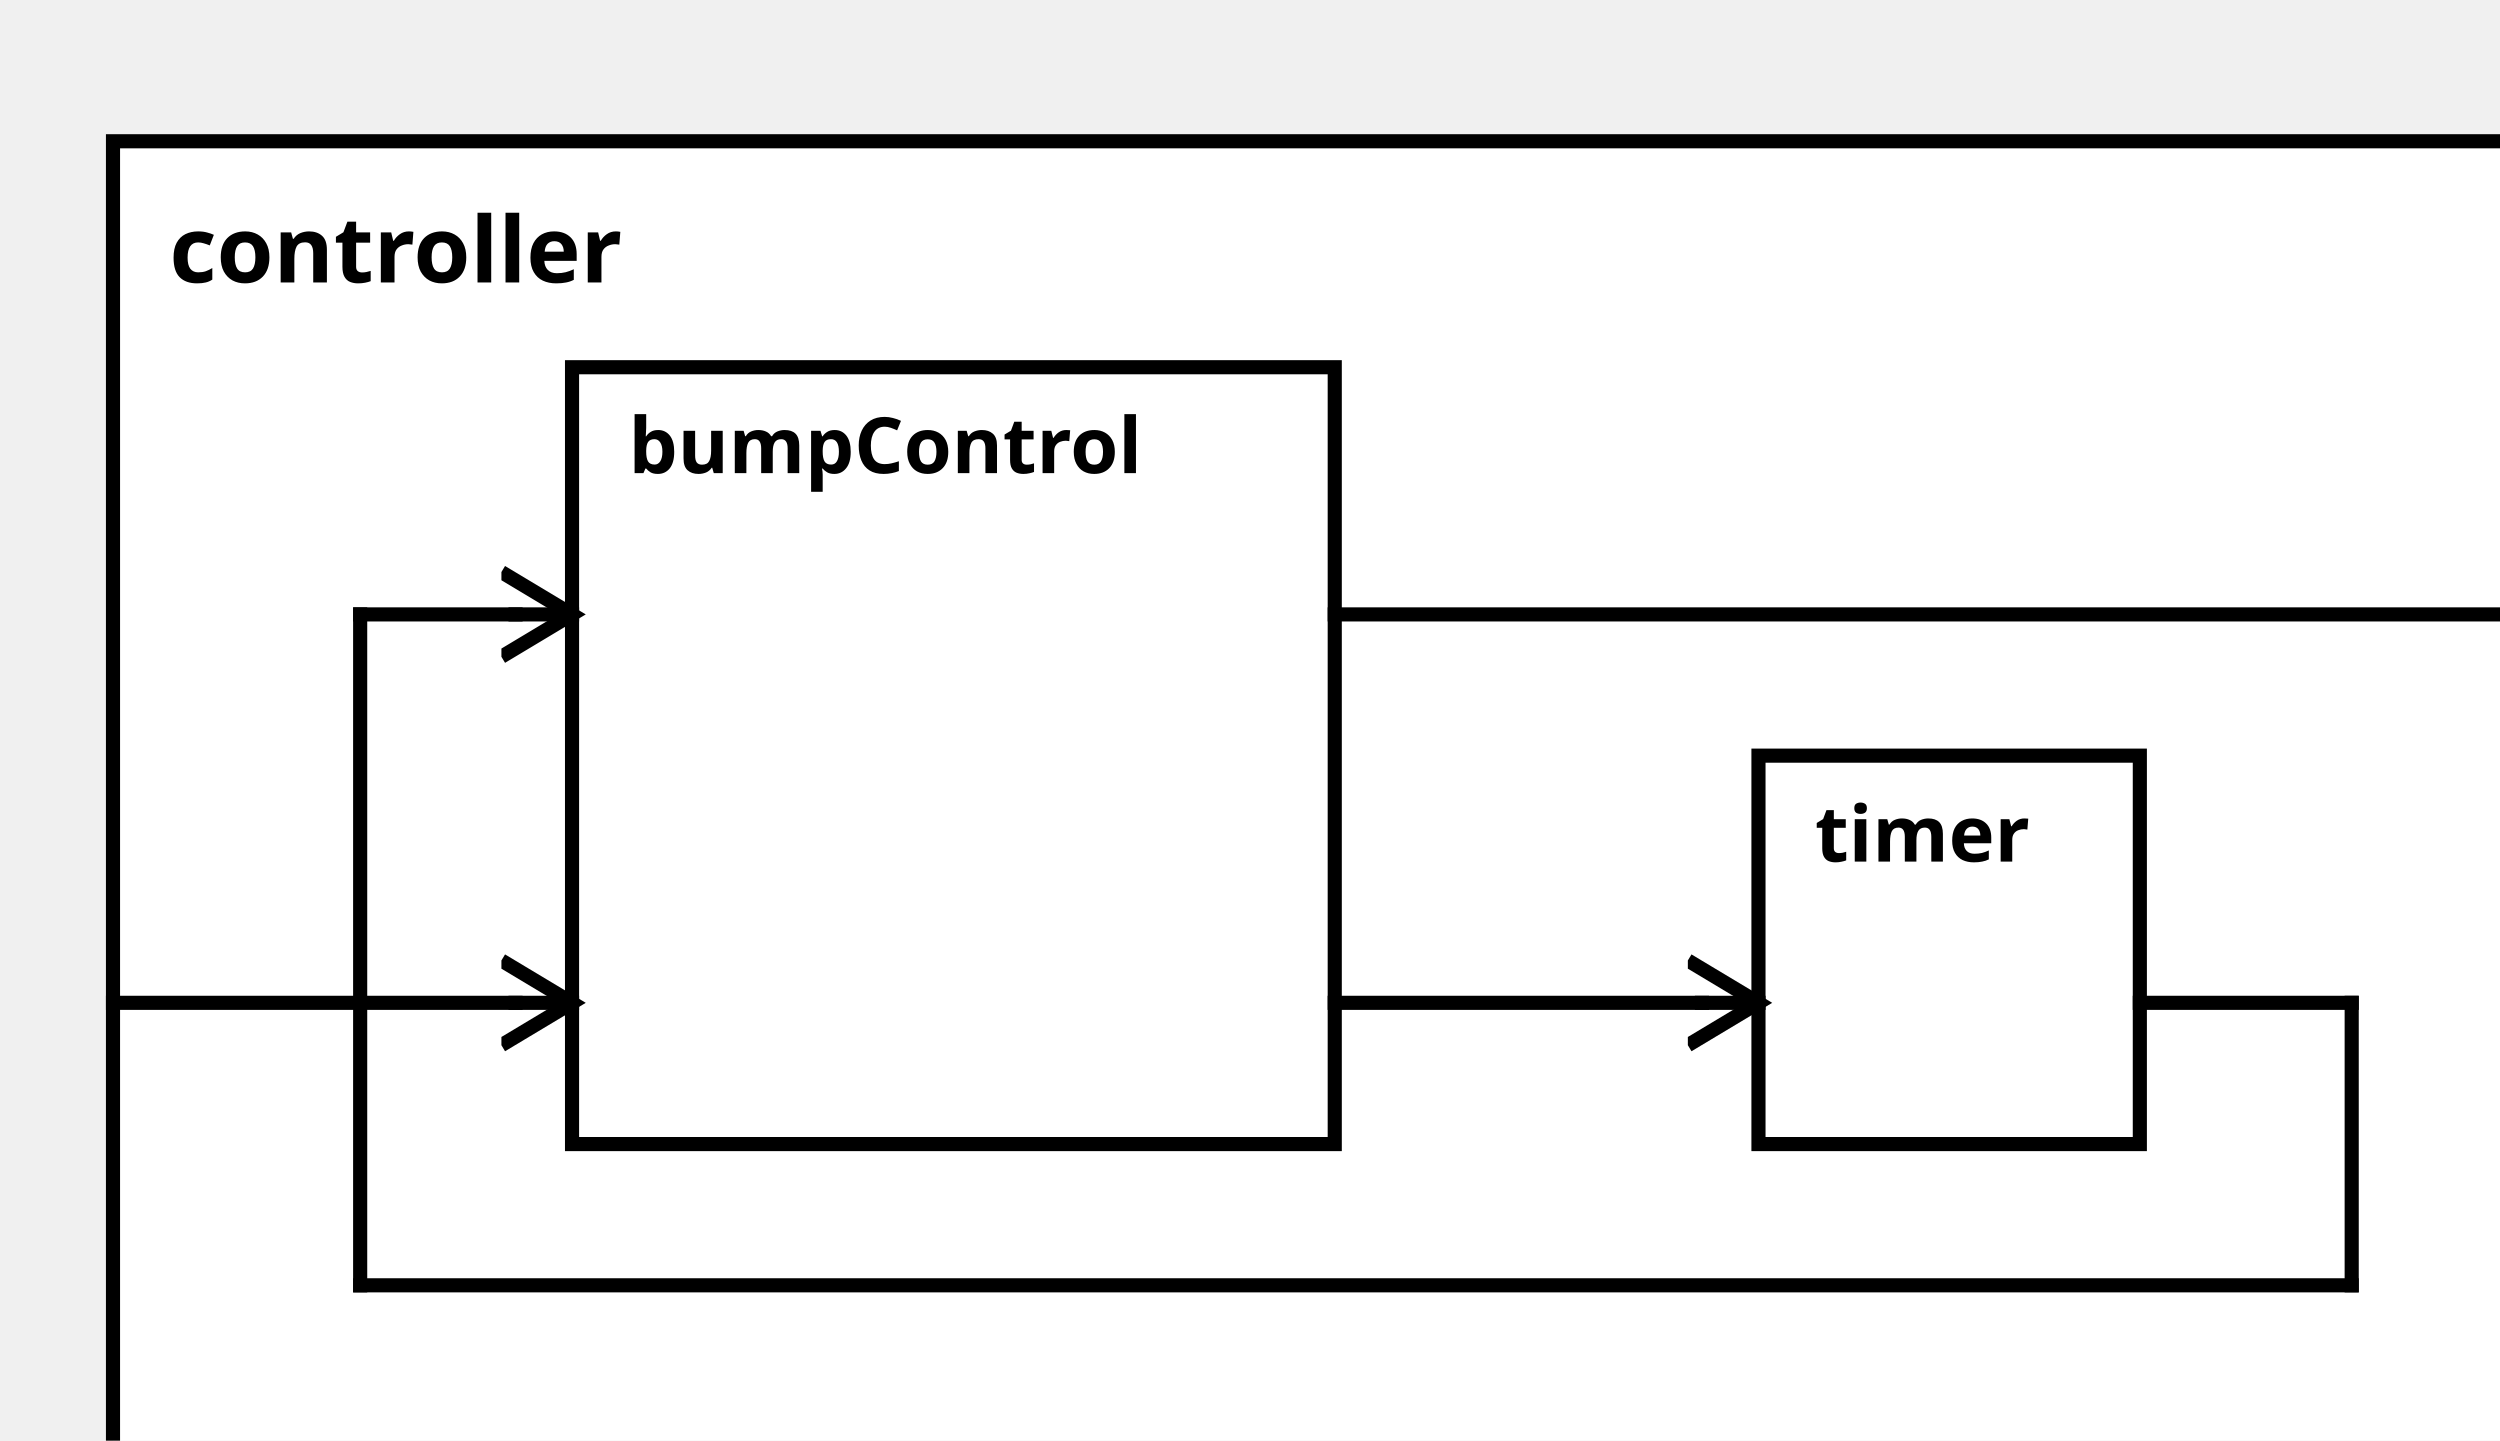
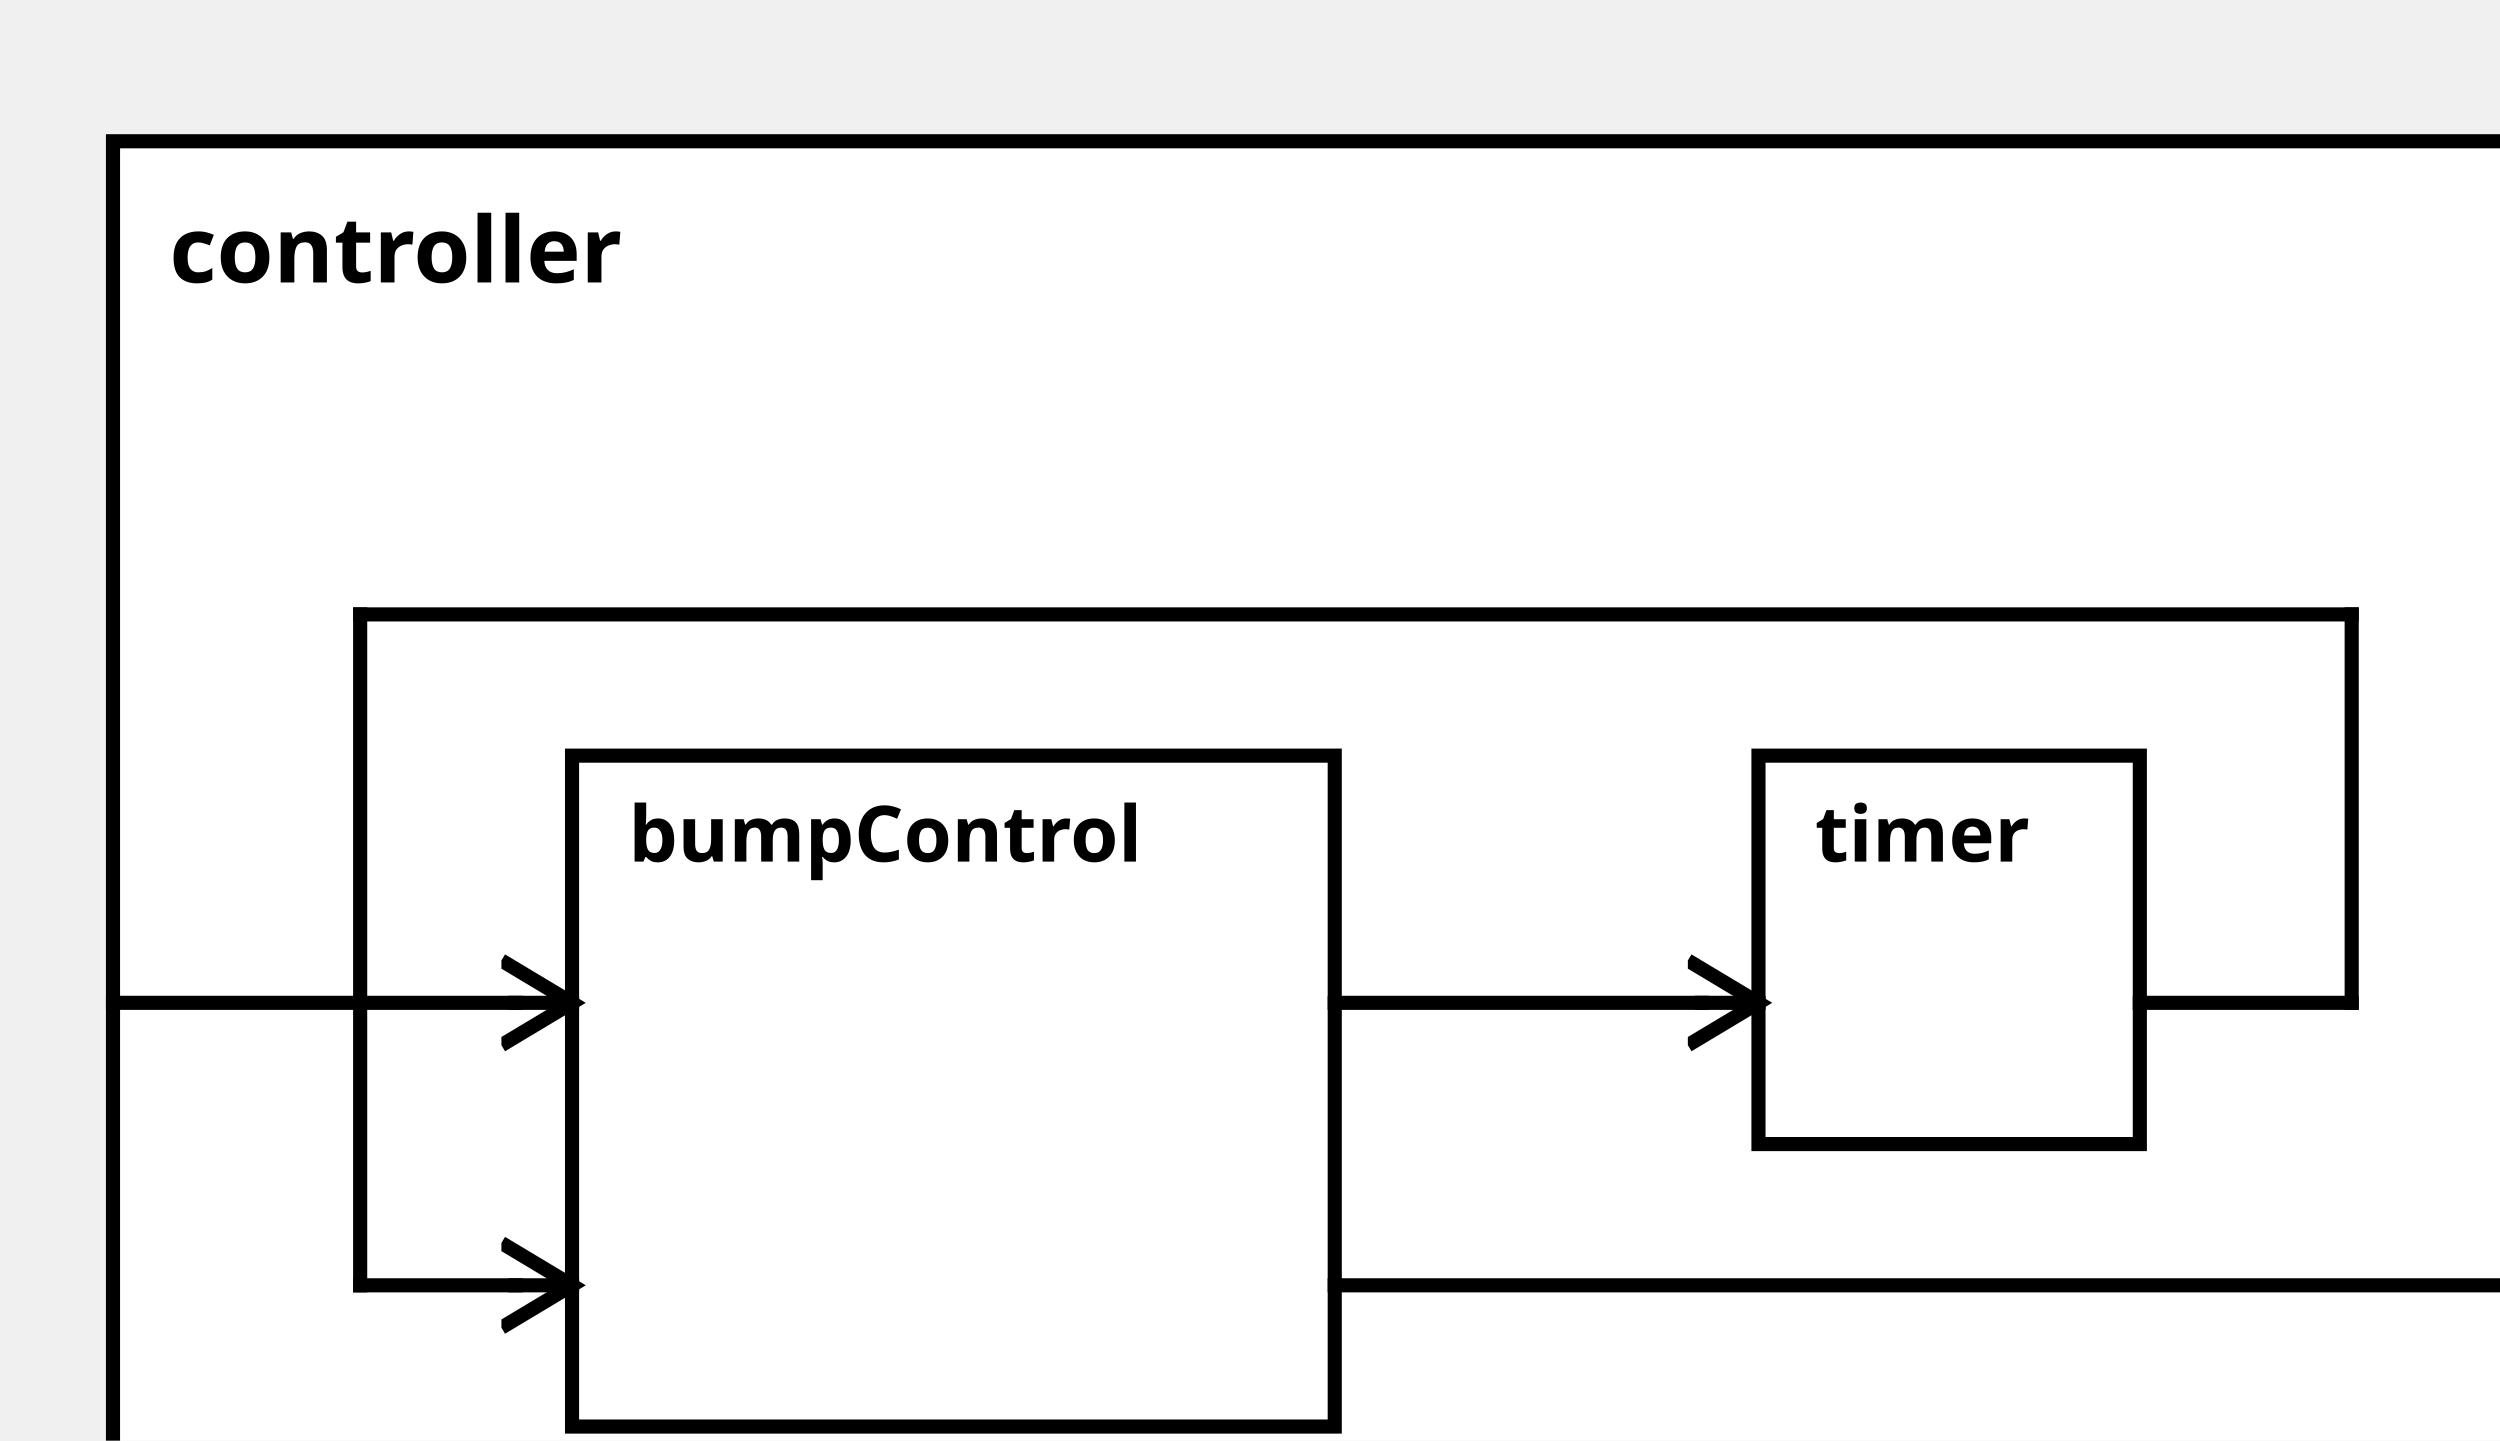
<svg xmlns="http://www.w3.org/2000/svg" width="100%" height="100%" version="1.1">
  <svg version="1.1">
    <g transform="translate(16 20)">
      <rect id="63" width="352" height="202" style="fill:white;stroke:black;stroke-width:2;fill-opacity:1.0;stroke-opacity:1.0" />
      <text x="8" y="20" style="font-weight: bold" font-family="Verdana" font-size="13" fill="black">
            controller
    </text>
    </g>
  </svg>
-   <g transform="translate(81 52)">
-     <rect data-name="testManuelSchrick.bumperBot.controller.bumpControl" id="64" width="108" height="110" style="fill:white;stroke:black;stroke-width:2;fill-opacity:1.0;stroke-opacity:1.0" />
+   <g transform="translate(81 107)">
+     <rect data-name="testManuelSchrick.bumperBot.controller.bumpControl" id="64" width="108" height="95" style="fill:white;stroke:black;stroke-width:2;fill-opacity:1.0;stroke-opacity:1.0" />
    <text x="8" y="15" alignment-baseline="middle" style="font-weight: bold" font-family="Verdana" font-size="11" fill="black">
    bumpControl
    </text>
  </g>
  <g transform="translate(249 107)">
    <rect data-name="testManuelSchrick.bumperBot.controller.timer" id="65" width="54" height="55" style="fill:white;stroke:black;stroke-width:2;fill-opacity:1.0;stroke-opacity:1.0" />
    <text x="8" y="15" alignment-baseline="middle" style="font-weight: bold" font-family="Verdana" font-size="11" fill="black">
    timer
    </text>
  </g>
  <defs>
    <marker id="0,0,0" markerWidth="13" markerHeight="13" refX="5" refY="5" orient="auto">
      <polyline points="0,2 5,5 0,8" style="fill:none; stroke:rgb(0,0,0);                     stroke-width:1" />
    </marker>
  </defs>
-   <line stroke-linecap="square" x1="189" y1="87" x2="360" y2="87" style="stroke:rgb(0, 0,0);             stroke-width:2; " />
-   <line stroke-linecap="square" x1="360" y1="87" x2="368" y2="87" style="stroke:rgb(0, 0,0);             stroke-width:2;                 marker-end: url(#0,0,0)             " />
+   <line stroke-linecap="square" x1="189" y1="182" x2="360" y2="182" style="stroke:rgb(0, 0,0);             stroke-width:2; " />
+   <line stroke-linecap="square" x1="360" y1="182" x2="368" y2="182" style="stroke:rgb(0, 0,0);             stroke-width:2;                 marker-end: url(#0,0,0)             " />
  <line stroke-linecap="square" x1="16" y1="142" x2="73" y2="142" style="stroke:rgb(0, 0,0);             stroke-width:2; " />
  <line stroke-linecap="square" x1="73" y1="142" x2="81" y2="142" style="stroke:rgb(0, 0,0);             stroke-width:2;                 marker-end: url(#0,0,0)             " />
  <line stroke-linecap="square" x1="303" y1="142" x2="333" y2="142" style="stroke:rgb(0, 0,0);             stroke-width:2; " />
-   <line stroke-linecap="square" x1="333" y1="142" x2="333" y2="182" style="stroke:rgb(0, 0,0);             stroke-width:2; " />
-   <line stroke-linecap="square" x1="333" y1="182" x2="51" y2="182" style="stroke:rgb(0, 0,0);             stroke-width:2; " />
-   <line stroke-linecap="square" x1="51" y1="182" x2="51" y2="87" style="stroke:rgb(0, 0,0);             stroke-width:2; " />
-   <line stroke-linecap="square" x1="51" y1="87" x2="73" y2="87" style="stroke:rgb(0, 0,0);             stroke-width:2; " />
-   <line stroke-linecap="square" x1="73" y1="87" x2="81" y2="87" style="stroke:rgb(0, 0,0);             stroke-width:2;                 marker-end: url(#0,0,0)             " />
+   <line stroke-linecap="square" x1="333" y1="142" x2="333" y2="87" style="stroke:rgb(0, 0,0);             stroke-width:2; " />
+   <line stroke-linecap="square" x1="333" y1="87" x2="51" y2="87" style="stroke:rgb(0, 0,0);             stroke-width:2; " />
+   <line stroke-linecap="square" x1="51" y1="87" x2="51" y2="182" style="stroke:rgb(0, 0,0);             stroke-width:2; " />
+   <line stroke-linecap="square" x1="51" y1="182" x2="73" y2="182" style="stroke:rgb(0, 0,0);             stroke-width:2; " />
+   <line stroke-linecap="square" x1="73" y1="182" x2="81" y2="182" style="stroke:rgb(0, 0,0);             stroke-width:2;                 marker-end: url(#0,0,0)             " />
  <line stroke-linecap="square" x1="189" y1="142" x2="241" y2="142" style="stroke:rgb(0, 0,0);             stroke-width:2; " />
  <line stroke-linecap="square" x1="241" y1="142" x2="249" y2="142" style="stroke:rgb(0, 0,0);             stroke-width:2;                 marker-end: url(#0,0,0)             " />
</svg>
